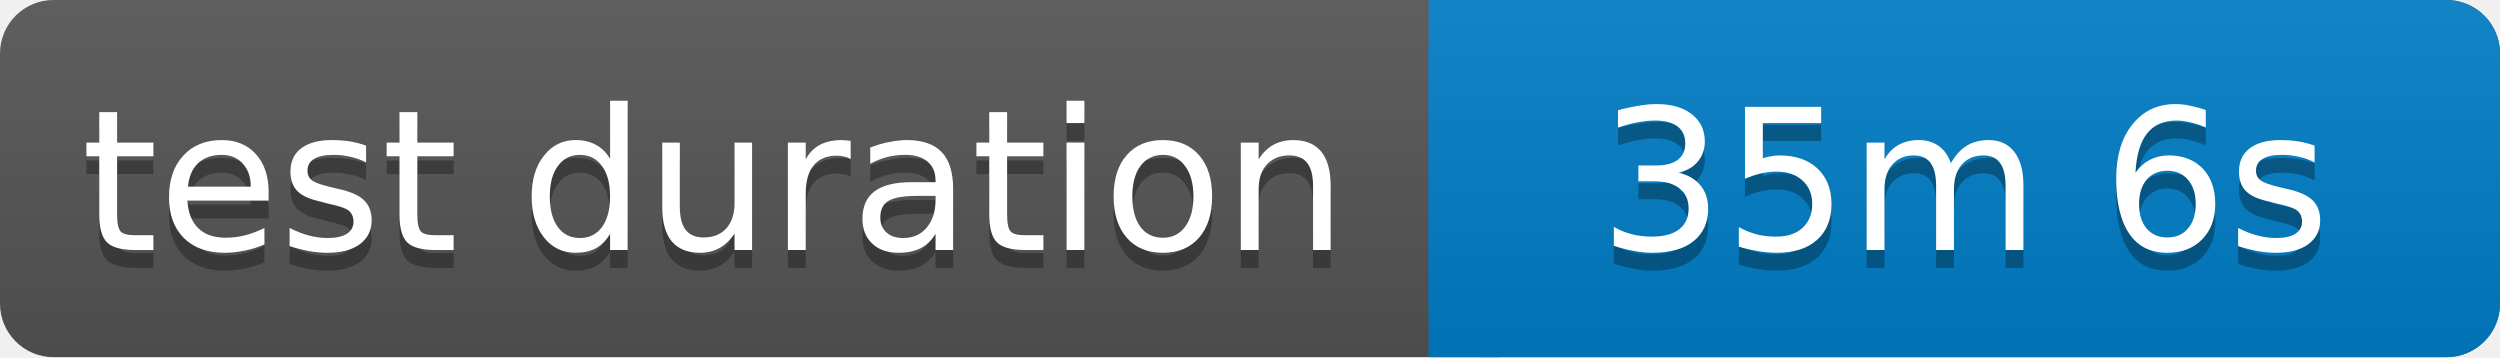
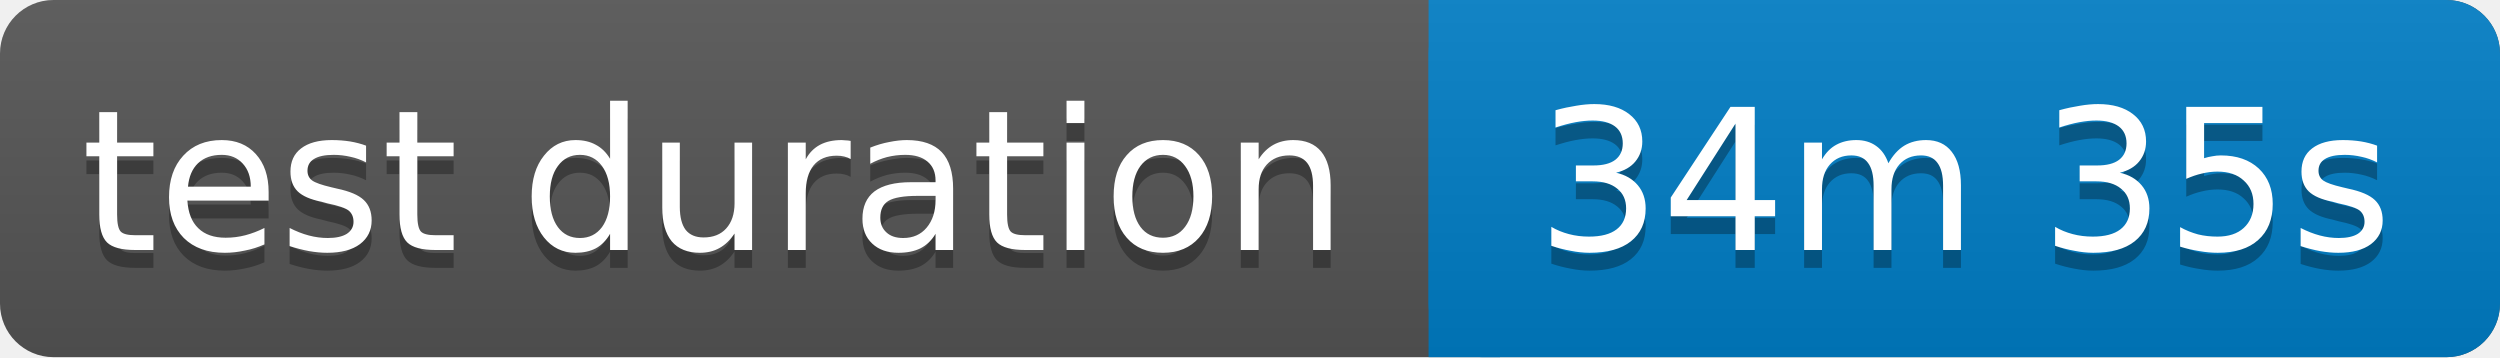
<svg xmlns="http://www.w3.org/2000/svg" width="140" height="20">
  <linearGradient id="b" x2="0" y2="100%">
    <stop offset="0" stop-color="#bbb" stop-opacity=".1" />
    <stop offset="1" stop-opacity=".1" />
  </linearGradient>
  <rect rx="3" width="140" height="20" fill="#555" />
  <rect rx="3" x="80" width="60" height="20" fill="#007ec6" />
  <path fill="#007ec6" d="M80 0h4v20h-4z" />
  <rect rx="3" width="140" height="20" fill="url(#b)" />
  <g fill="#fff" text-anchor="middle" font-family="Verdana,Geneva,DejaVu Sans,sans-serif" font-size="11">
    <text x="40" y="15" fill="#010101" fill-opacity=".3">test duration</text>
    <text x="40" y="14">test duration</text>
-     <text x="110" y="15" fill="#010101" fill-opacity=".3">35m 6s</text>
-     <text x="110" y="14">35m 6s</text>
+     <text x="110" y="15" fill="#010101" fill-opacity=".3">34m 35s</text>
+     <text x="110" y="14">34m 35s</text>
  </g>
</svg>
